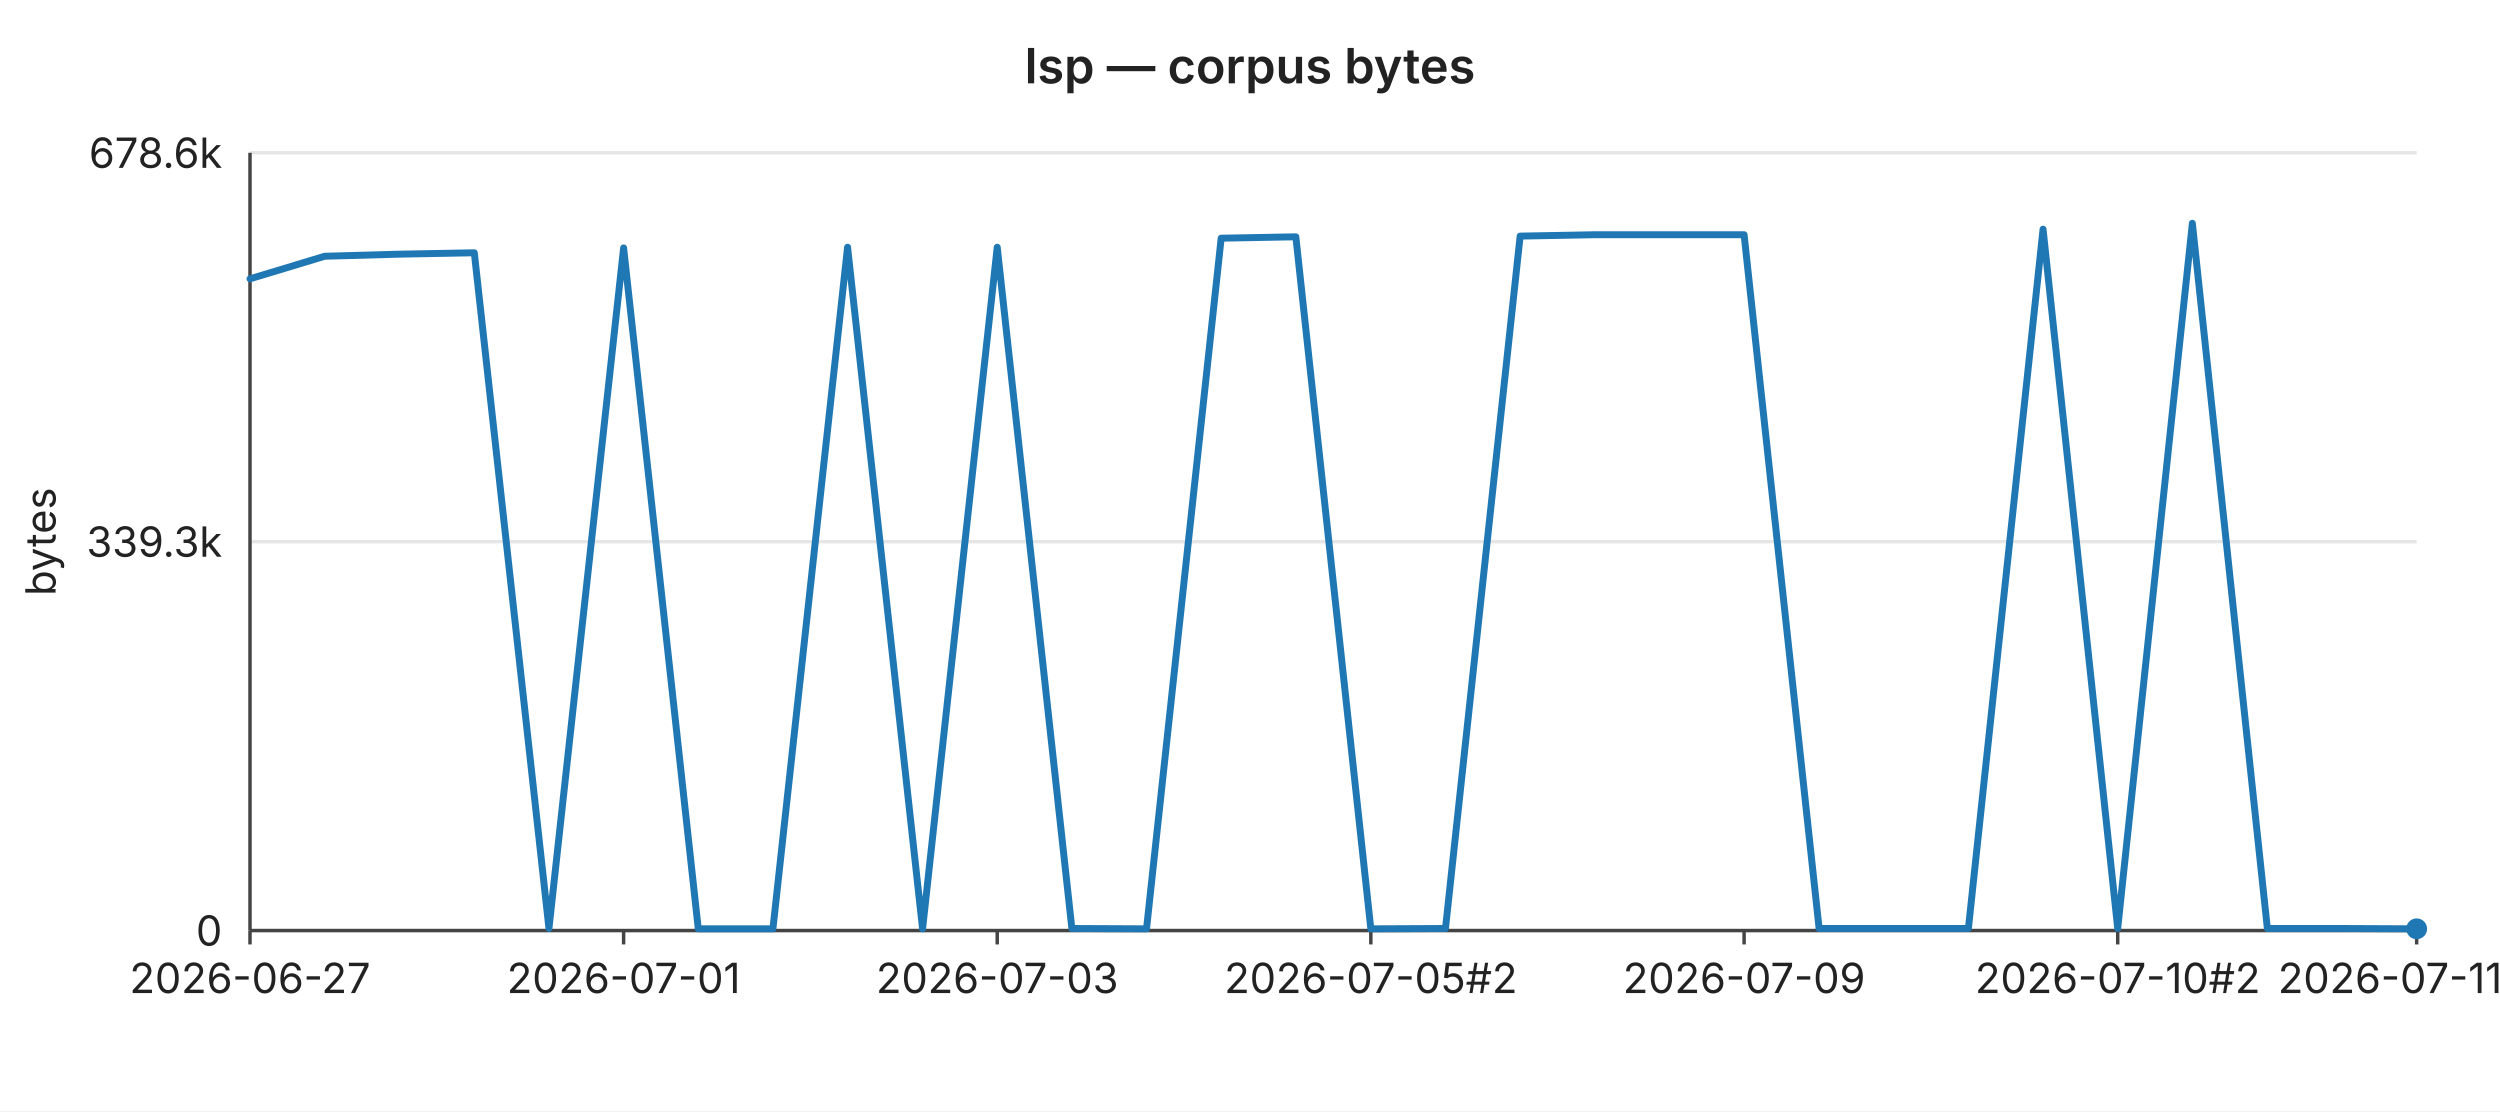
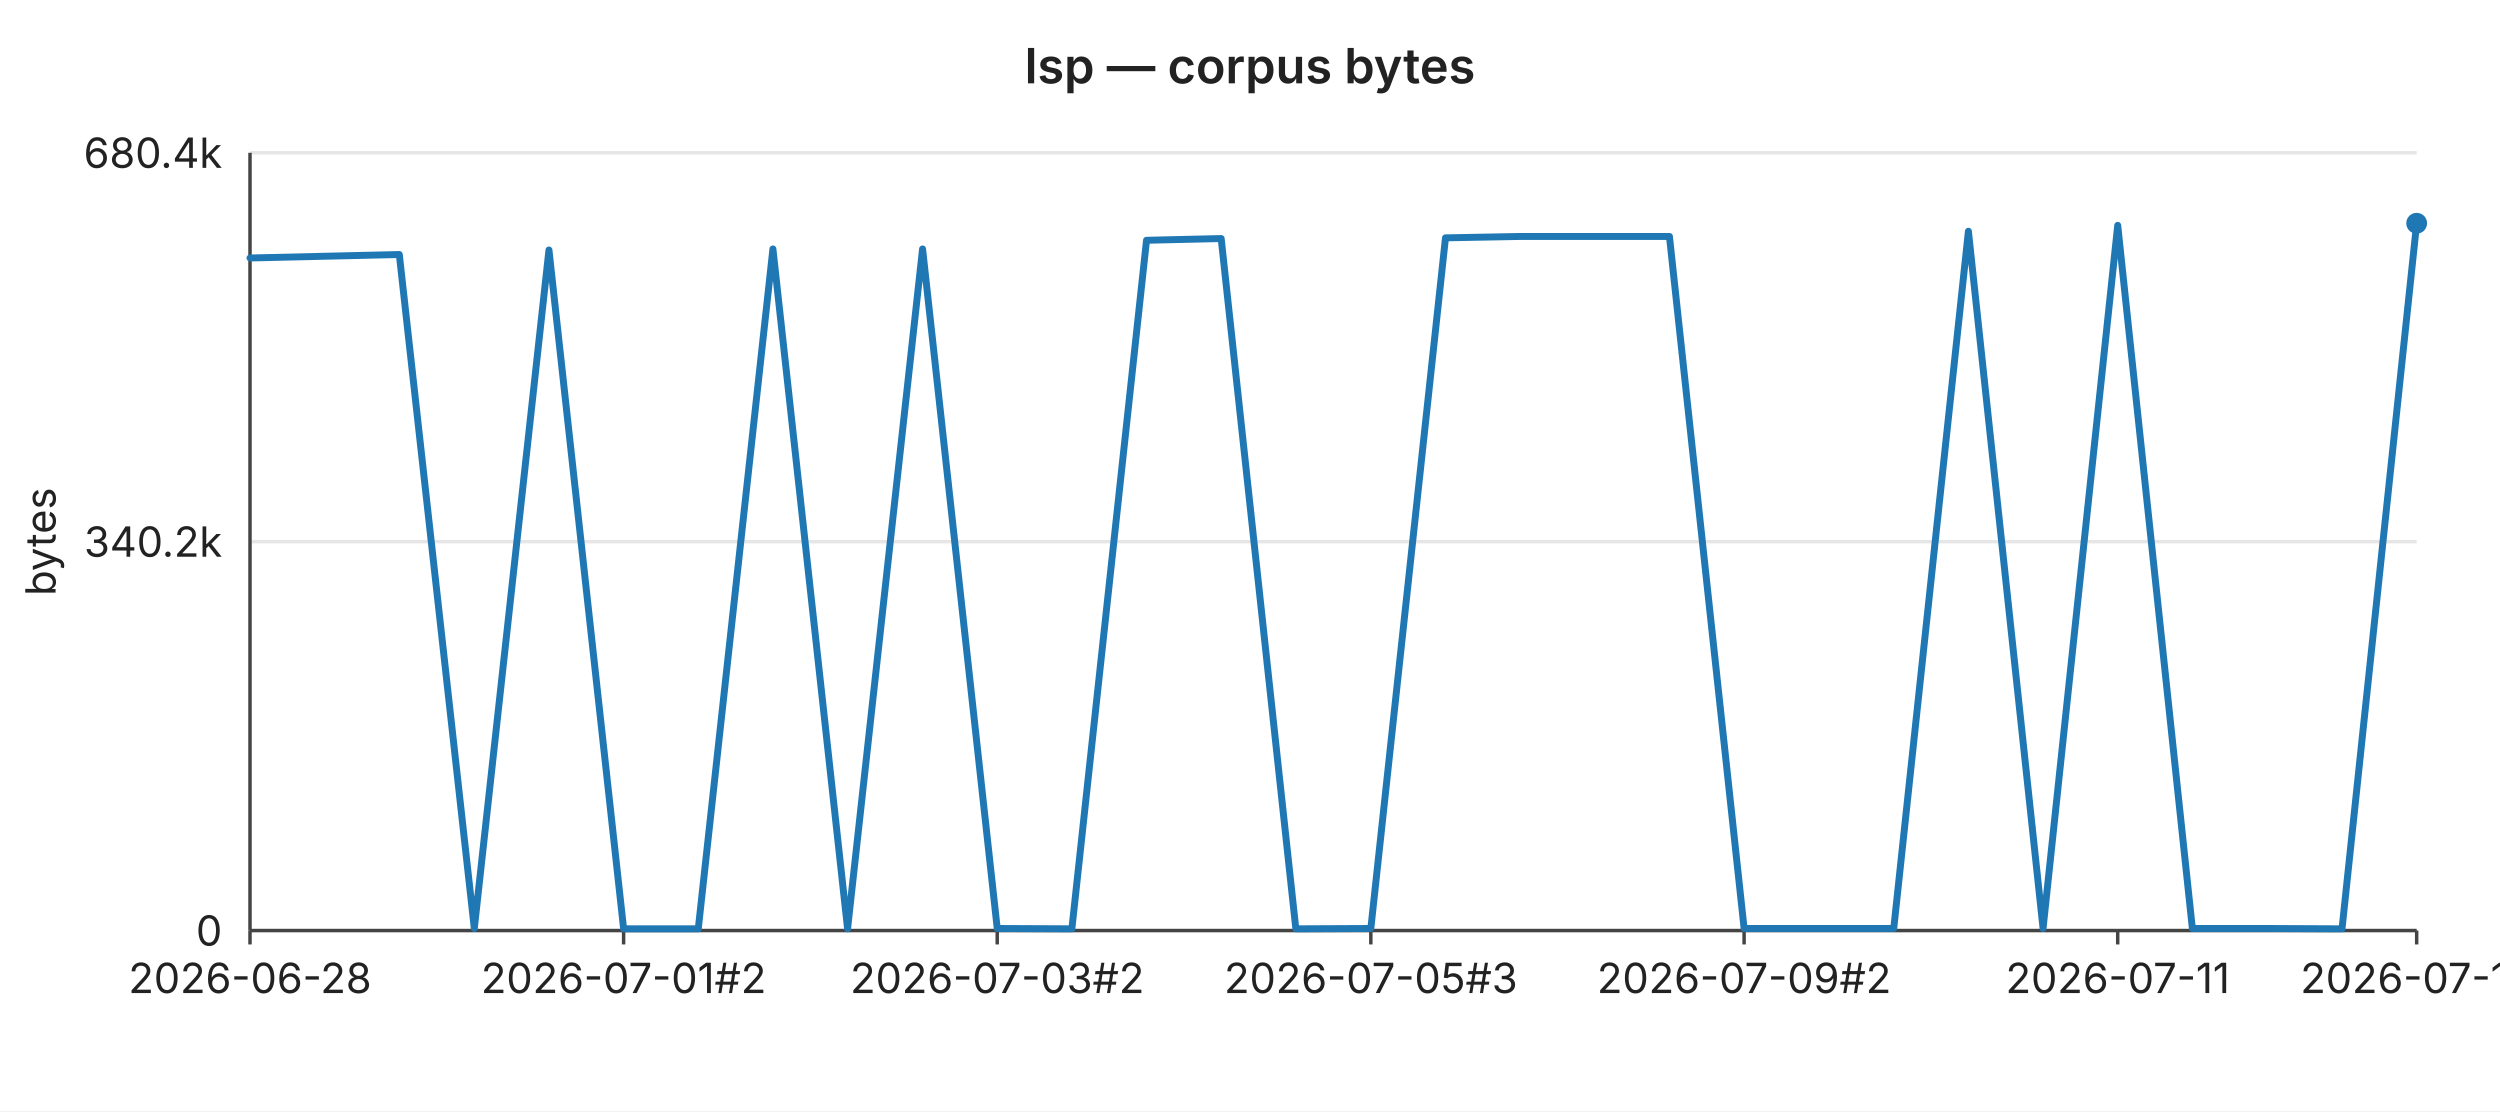
<svg xmlns="http://www.w3.org/2000/svg" width="720" height="320" viewBox="0 0 720 320" font-family="-apple-system,BlinkMacSystemFont,Segoe UI,sans-serif" font-size="12">
  <rect width="720" height="320" fill="#ffffff" />
  <text x="360" y="24" text-anchor="middle" font-size="14" font-weight="600" fill="#222">lsp — corpus bytes</text>
  <line x1="72" y1="44.0" x2="696" y2="44.0" stroke="#e6e6e6" stroke-width="1" />
-   <text x="64" y="44.0" text-anchor="end" dominant-baseline="middle" fill="#222">678.6k</text>
+   <text x="64" y="44.0" text-anchor="end" dominant-baseline="middle" fill="#222">680.4k</text>
  <line x1="72" y1="156.0" x2="696" y2="156.0" stroke="#e6e6e6" stroke-width="1" />
-   <text x="64" y="156.0" text-anchor="end" dominant-baseline="middle" fill="#222">339.3k</text>
+   <text x="64" y="156.0" text-anchor="end" dominant-baseline="middle" fill="#222">340.2k</text>
  <line x1="72" y1="268.0" x2="696" y2="268.0" stroke="#e6e6e6" stroke-width="1" />
  <text x="64" y="268.0" text-anchor="end" dominant-baseline="middle" fill="#222">0</text>
  <text x="16" y="156" text-anchor="middle" fill="#222" transform="rotate(-90 16 156)">bytes</text>
  <line x1="72" y1="44" x2="72" y2="268" stroke="#444" stroke-width="1" />
  <line x1="72" y1="268" x2="696" y2="268" stroke="#444" stroke-width="1" />
  <line x1="72.0" y1="268" x2="72.0" y2="272" stroke="#444" stroke-width="1" />
-   <text x="72.0" y="286" text-anchor="middle" fill="#222">2026-06-27</text>
+   <text x="72.0" y="286" text-anchor="middle" fill="#222">2026-06-28</text>
  <line x1="179.6" y1="268" x2="179.6" y2="272" stroke="#444" stroke-width="1" />
-   <text x="179.6" y="286" text-anchor="middle" fill="#222">2026-07-01</text>
+   <text x="179.6" y="286" text-anchor="middle" fill="#222">2026-07-01#2</text>
  <line x1="287.2" y1="268" x2="287.2" y2="272" stroke="#444" stroke-width="1" />
-   <text x="287.2" y="286" text-anchor="middle" fill="#222">2026-07-03</text>
+   <text x="287.2" y="286" text-anchor="middle" fill="#222">2026-07-03#2</text>
  <line x1="394.8" y1="268" x2="394.8" y2="272" stroke="#444" stroke-width="1" />
-   <text x="394.8" y="286" text-anchor="middle" fill="#222">2026-07-05#2</text>
+   <text x="394.8" y="286" text-anchor="middle" fill="#222">2026-07-05#3</text>
  <line x1="502.3" y1="268" x2="502.3" y2="272" stroke="#444" stroke-width="1" />
-   <text x="502.3" y="286" text-anchor="middle" fill="#222">2026-07-09</text>
+   <text x="502.3" y="286" text-anchor="middle" fill="#222">2026-07-09#2</text>
  <line x1="609.9" y1="268" x2="609.9" y2="272" stroke="#444" stroke-width="1" />
-   <text x="609.9" y="286" text-anchor="middle" fill="#222">2026-07-10#2</text>
+   <text x="609.9" y="286" text-anchor="middle" fill="#222">2026-07-11</text>
  <line x1="696.0" y1="268" x2="696.0" y2="272" stroke="#444" stroke-width="1" />
-   <text x="696.0" y="286" text-anchor="middle" fill="#222">2026-07-11#4</text>
-   <polyline fill="none" stroke="#1f77b4" stroke-width="2" stroke-linejoin="round" stroke-linecap="round" points="72.0,80.3 93.5,73.8 115.0,73.2 136.6,72.8 158.1,267.4 179.6,71.4 201.1,267.5 222.6,267.5 244.1,71.2 265.7,267.5 287.2,71.2 308.7,267.4 330.2,267.5 351.7,68.6 373.2,68.2 394.8,267.5 416.3,267.4 437.8,68.0 459.3,67.6 480.8,67.6 502.3,67.6 523.9,267.4 545.4,267.4 566.9,267.4 588.4,66.0 609.9,267.4 631.4,64.3 653.0,267.4 674.5,267.4 696.0,267.5" />
-   <circle cx="696.0" cy="267.5" r="3" fill="#1f77b4" />
+   <text x="696.0" y="286" text-anchor="middle" fill="#222">2026-07-12</text>
+   <polyline fill="none" stroke="#1f77b4" stroke-width="2" stroke-linejoin="round" stroke-linecap="round" points="72.0,74.3 93.5,73.8 115.0,73.3 136.6,267.4 158.1,72.0 179.6,267.5 201.1,267.5 222.6,71.7 244.1,267.5 265.7,71.7 287.2,267.4 308.7,267.5 330.2,69.2 351.7,68.7 373.2,267.5 394.8,267.4 416.3,68.5 437.8,68.1 459.3,68.1 480.8,68.1 502.3,267.4 523.9,267.4 545.4,267.4 566.9,66.6 588.4,267.4 609.9,64.9 631.4,267.4 653.0,267.4 674.5,267.5 696.0,64.3" />
+   <circle cx="696.0" cy="64.3" r="3" fill="#1f77b4" />
</svg>
